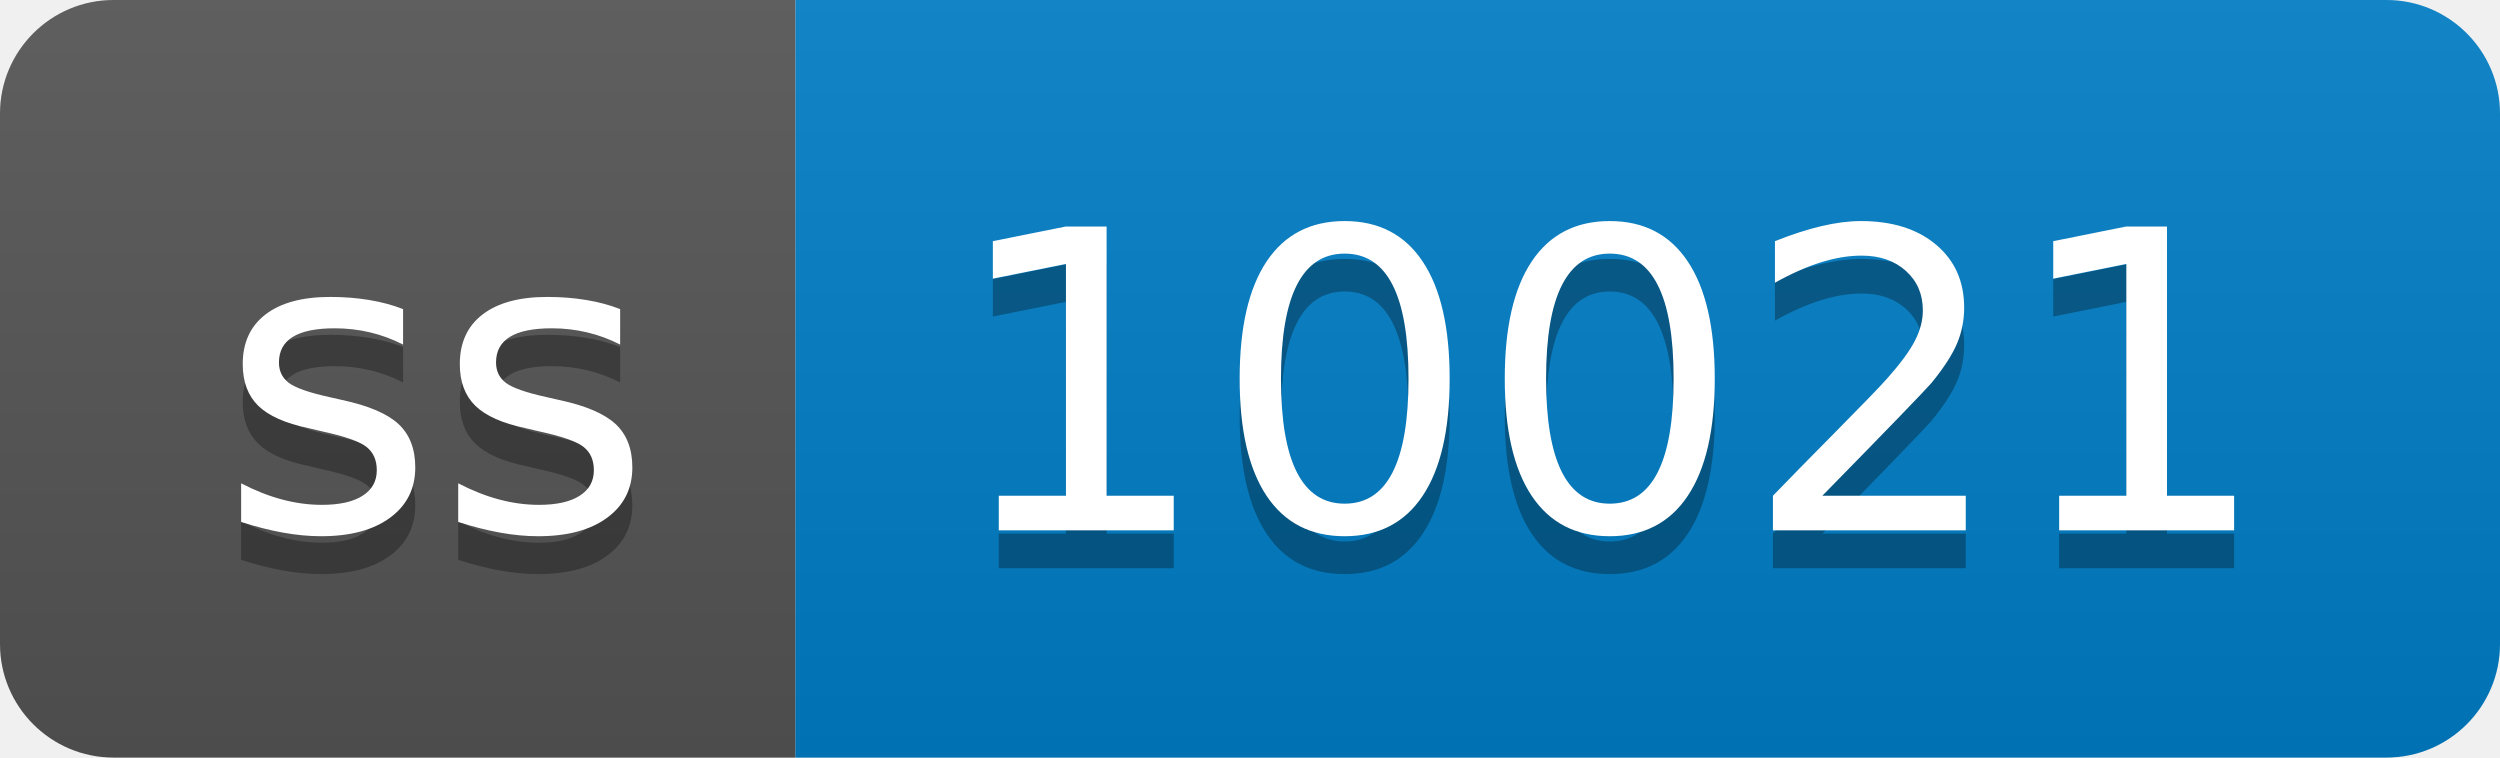
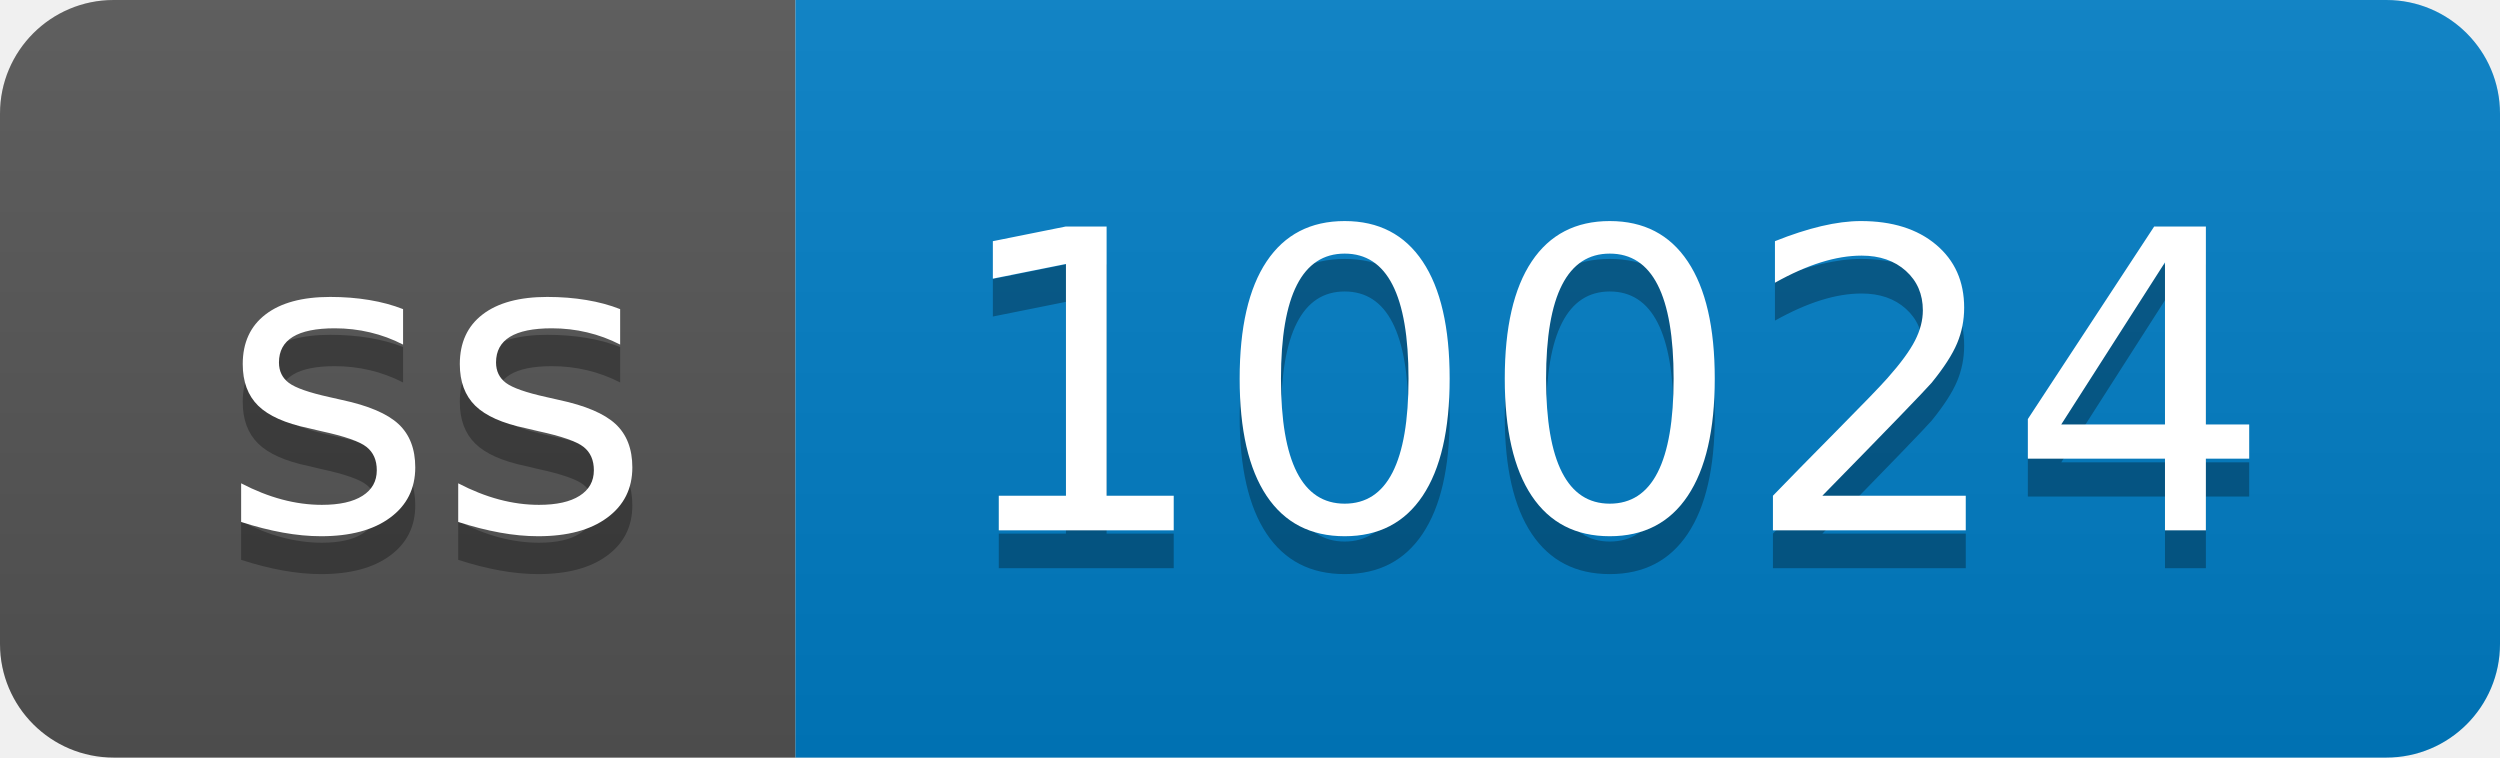
- <svg xmlns="http://www.w3.org/2000/svg" width="66" height="20" role="img" aria-label="ss: 10021">
+ <svg xmlns="http://www.w3.org/2000/svg" width="66" height="20" role="img" aria-label="ss: 10024">
  <linearGradient id="s" x2="0" y2="100%">
    <stop offset="0" stop-color="#bbb" stop-opacity=".1" />
    <stop offset="1" stop-opacity=".1" />
  </linearGradient>
  <clipPath id="r">
    <rect width="66" height="20" rx="3" fill="#fff" />
  </clipPath>
  <g clip-path="url(#r)">
    <rect width="21" height="20" fill="#555" />
    <rect x="21" width="45" height="20" fill="#007ec6" />
    <rect width="66" height="20" fill="url(#s)" />
  </g>
  <g fill="#fff" text-anchor="middle" font-family="Verdana,Geneva,DejaVu Sans,sans-serif" text-rendering="geometricPrecision" font-size="110">
    <text aria-hidden="true" x="115" y="150" fill="#010101" fill-opacity=".3" transform="scale(.1)" textLength="110">ss</text>
    <text x="115" y="140" transform="scale(.1)" fill="#fff" textLength="110">ss</text>
-     <text aria-hidden="true" x="425" y="150" fill="#010101" fill-opacity=".3" transform="scale(.1)" textLength="350">10021</text>
-     <text x="425" y="140" transform="scale(.1)" fill="#fff" textLength="350">10021</text>
+     <text aria-hidden="true" x="425" y="150" fill="#010101" fill-opacity=".3" transform="scale(.1)" textLength="350">10024</text>
+     <text x="425" y="140" transform="scale(.1)" fill="#fff" textLength="350">10024</text>
  </g>
</svg>
